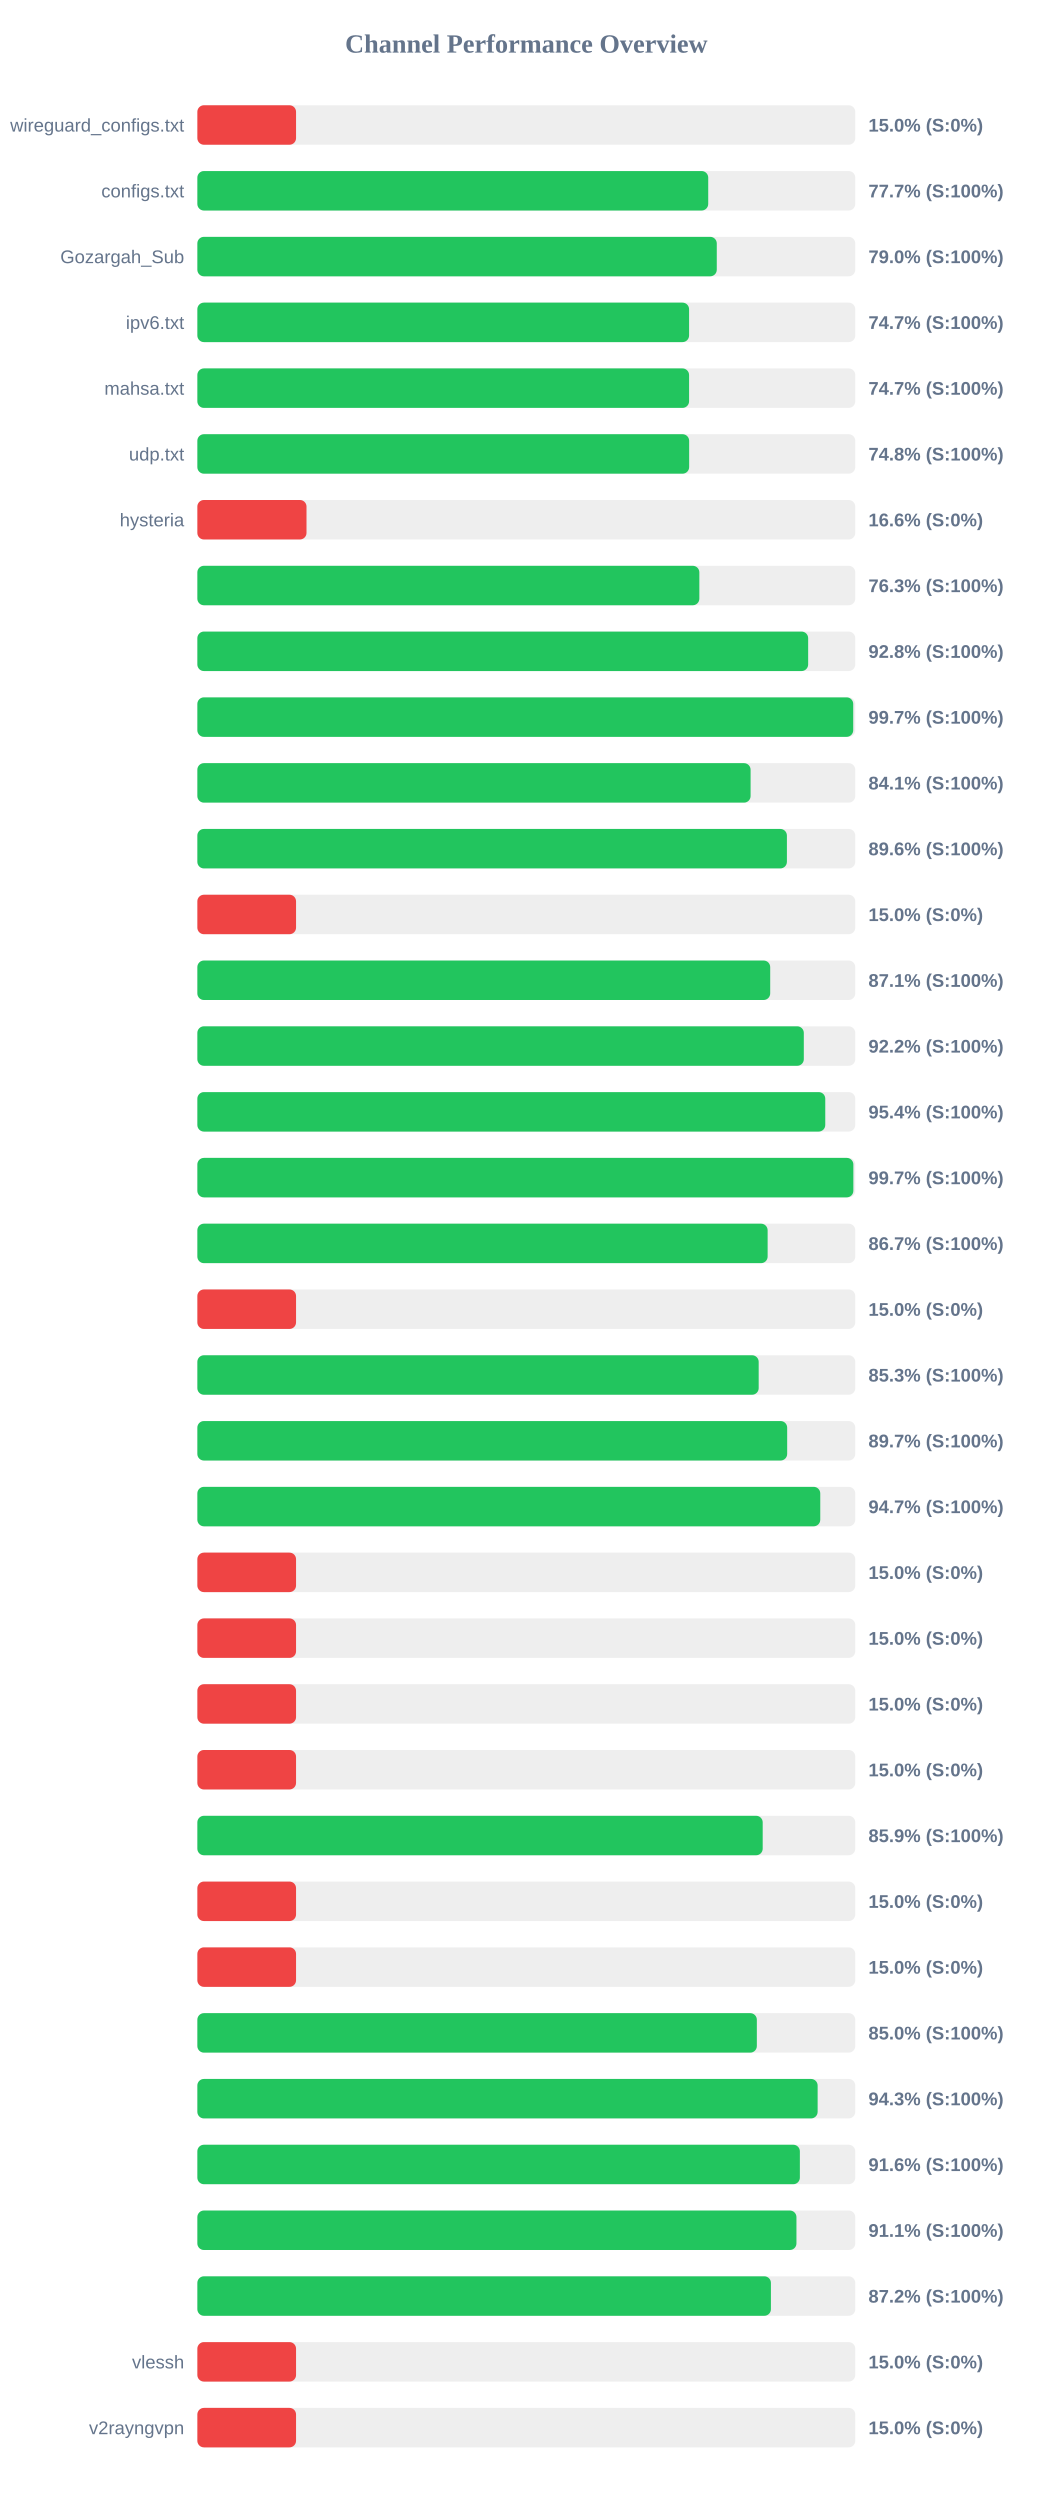
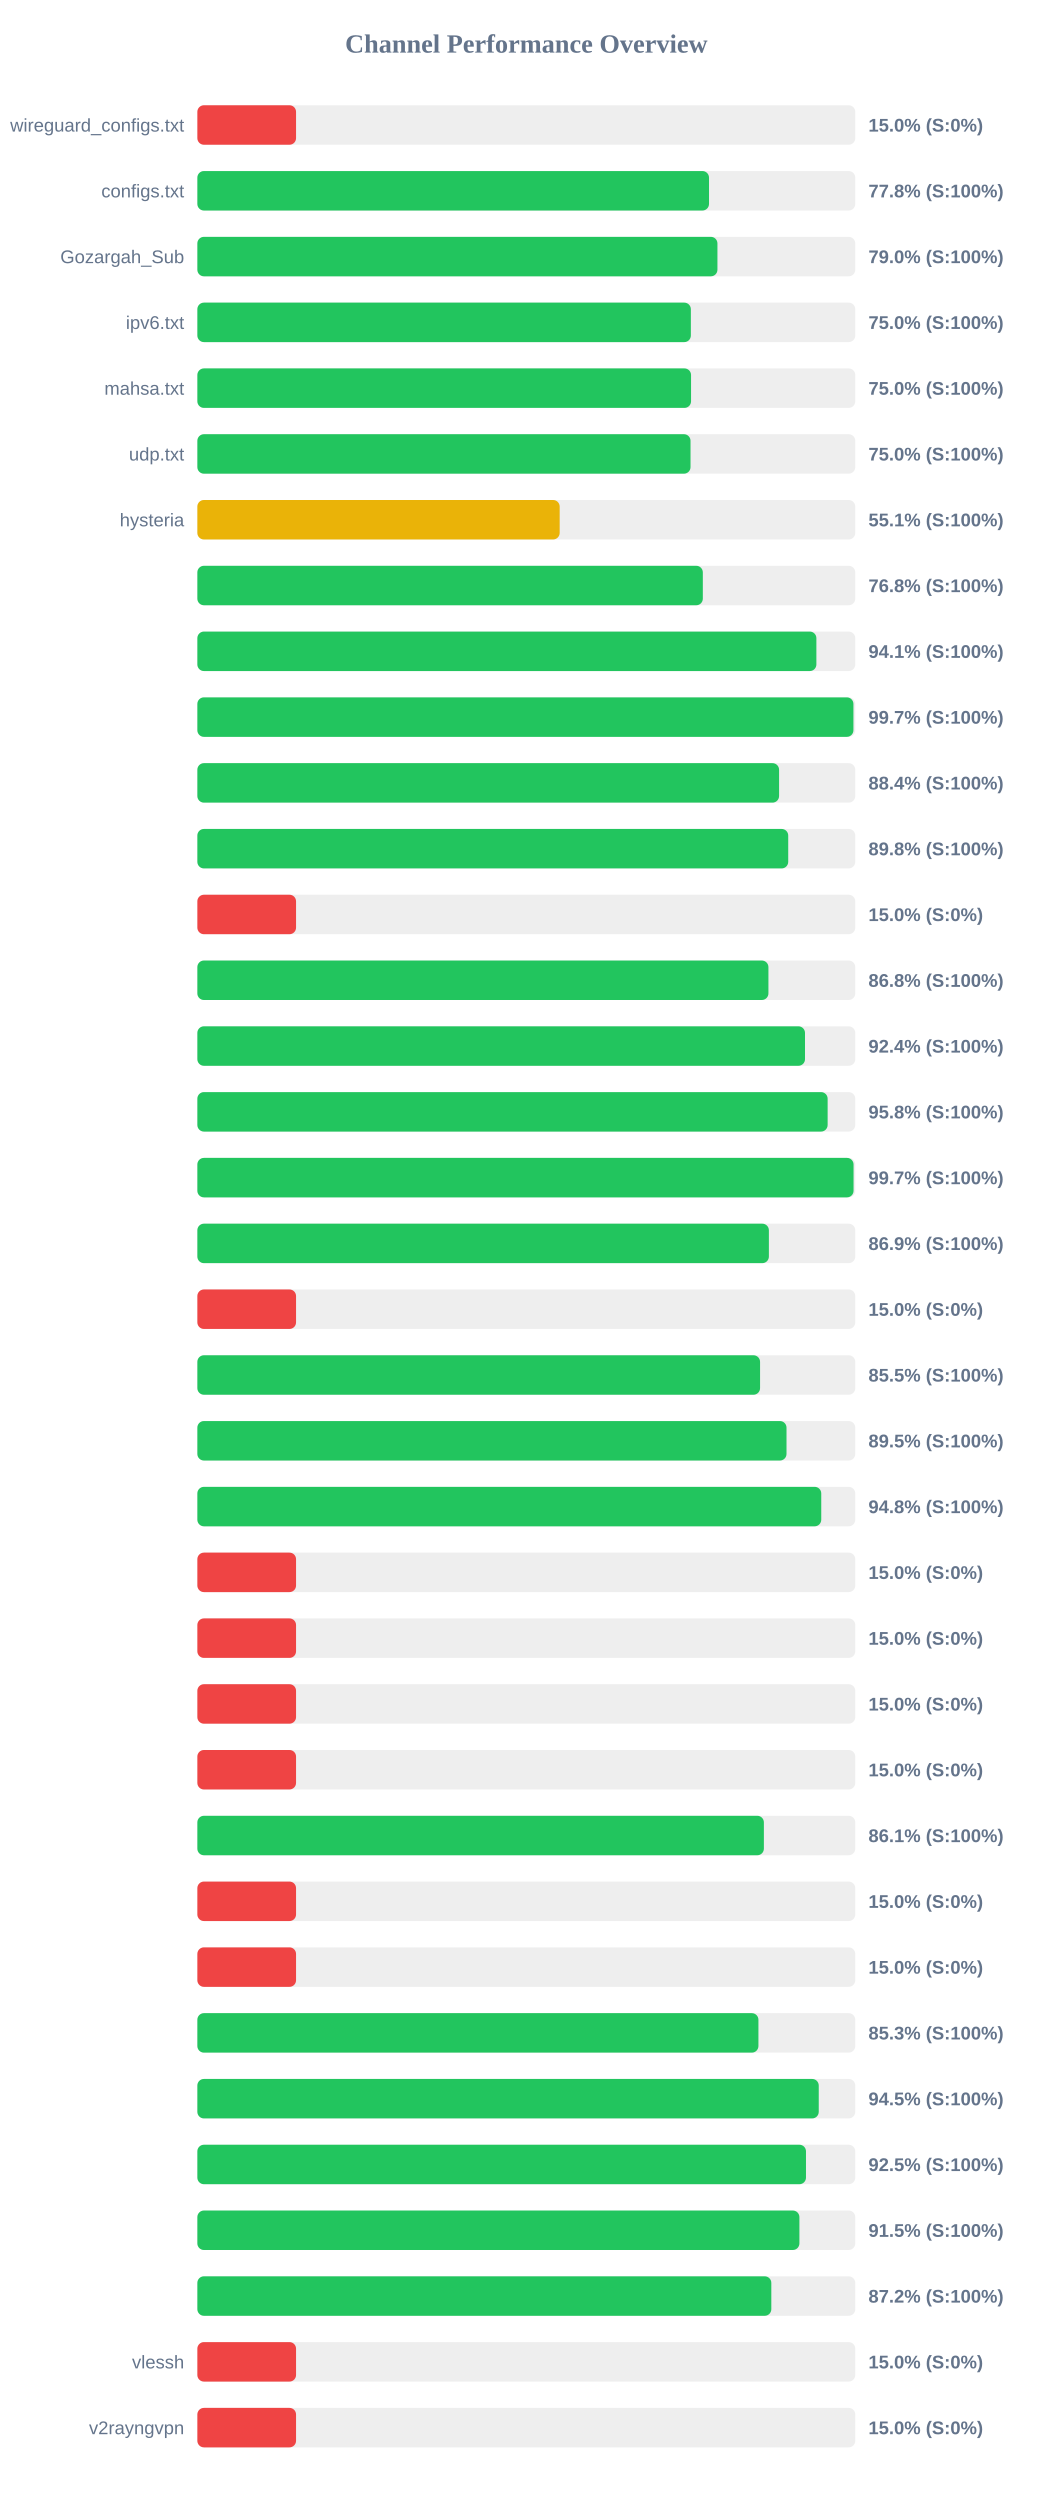
<svg xmlns="http://www.w3.org/2000/svg" width="800" height="1900" version="1.1">
  <style>
        .row { font: 14px Arial; fill: #64748b; }
        .score { font: bold 14px Arial; fill: #64748b; }
    </style>
  <text x="400" y="40" text-anchor="middle" font-size="20px" font-weight="bold" fill="#64748b">Channel Performance Overview</text>
  <rect x="150" y="80" width="500" height="30" fill="#eee" rx="5" />
  <rect x="150" y="80" width="75.0" height="30" fill="#ef4444" rx="5" />
  <text x="140" y="100" text-anchor="end" class="row">wireguard_configs.txt</text>
  <text x="660" y="100" text-anchor="start" class="score">15.0% (S:0%)</text>
  <rect x="150" y="130" width="500" height="30" fill="#eee" rx="5" />
-   <rect x="150" y="130" width="388.25" height="30" fill="#22c55e" rx="5" />
+   <rect x="150" y="130" width="388.85" height="30" fill="#22c55e" rx="5" />
  <text x="140" y="150" text-anchor="end" class="row">configs.txt</text>
-   <text x="660" y="150" text-anchor="start" class="score">77.7% (S:100%)</text>
+   <text x="660" y="150" text-anchor="start" class="score">77.8% (S:100%)</text>
  <rect x="150" y="180" width="500" height="30" fill="#eee" rx="5" />
-   <rect x="150" y="180" width="394.75" height="30" fill="#22c55e" rx="5" />
+   <rect x="150" y="180" width="395.25" height="30" fill="#22c55e" rx="5" />
  <text x="140" y="200" text-anchor="end" class="row">Gozargah_Sub</text>
  <text x="660" y="200" text-anchor="start" class="score">79.0% (S:100%)</text>
  <rect x="150" y="230" width="500" height="30" fill="#eee" rx="5" />
-   <rect x="150" y="230" width="373.7" height="30" fill="#22c55e" rx="5" />
+   <rect x="150" y="230" width="375.05" height="30" fill="#22c55e" rx="5" />
  <text x="140" y="250" text-anchor="end" class="row">ipv6.txt</text>
-   <text x="660" y="250" text-anchor="start" class="score">74.7% (S:100%)</text>
+   <text x="660" y="250" text-anchor="start" class="score">75.0% (S:100%)</text>
  <rect x="150" y="280" width="500" height="30" fill="#eee" rx="5" />
-   <rect x="150" y="280" width="373.7" height="30" fill="#22c55e" rx="5" />
+   <rect x="150" y="280" width="375.2" height="30" fill="#22c55e" rx="5" />
  <text x="140" y="300" text-anchor="end" class="row">mahsa.txt</text>
-   <text x="660" y="300" text-anchor="start" class="score">74.7% (S:100%)</text>
+   <text x="660" y="300" text-anchor="start" class="score">75.0% (S:100%)</text>
  <rect x="150" y="330" width="500" height="30" fill="#eee" rx="5" />
-   <rect x="150" y="330" width="373.75" height="30" fill="#22c55e" rx="5" />
+   <rect x="150" y="330" width="374.8" height="30" fill="#22c55e" rx="5" />
  <text x="140" y="350" text-anchor="end" class="row">udp.txt</text>
-   <text x="660" y="350" text-anchor="start" class="score">74.8% (S:100%)</text>
+   <text x="660" y="350" text-anchor="start" class="score">75.0% (S:100%)</text>
  <rect x="150" y="380" width="500" height="30" fill="#eee" rx="5" />
-   <rect x="150" y="380" width="82.95" height="30" fill="#ef4444" rx="5" />
+   <rect x="150" y="380" width="275.35" height="30" fill="#eab308" rx="5" />
  <text x="140" y="400" text-anchor="end" class="row">hysteria</text>
-   <text x="660" y="400" text-anchor="start" class="score">16.6% (S:0%)</text>
+   <text x="660" y="400" text-anchor="start" class="score">55.1% (S:100%)</text>
  <rect x="150" y="430" width="500" height="30" fill="#eee" rx="5" />
-   <rect x="150" y="430" width="381.5" height="30" fill="#22c55e" rx="5" />
+   <rect x="150" y="430" width="384.15" height="30" fill="#22c55e" rx="5" />
  <text x="140" y="450" text-anchor="end" class="row" />
-   <text x="660" y="450" text-anchor="start" class="score">76.3% (S:100%)</text>
+   <text x="660" y="450" text-anchor="start" class="score">76.8% (S:100%)</text>
  <rect x="150" y="480" width="500" height="30" fill="#eee" rx="5" />
-   <rect x="150" y="480" width="464.2" height="30" fill="#22c55e" rx="5" />
+   <rect x="150" y="480" width="470.45" height="30" fill="#22c55e" rx="5" />
  <text x="140" y="500" text-anchor="end" class="row" />
-   <text x="660" y="500" text-anchor="start" class="score">92.8% (S:100%)</text>
+   <text x="660" y="500" text-anchor="start" class="score">94.1% (S:100%)</text>
  <rect x="150" y="530" width="500" height="30" fill="#eee" rx="5" />
-   <rect x="150" y="530" width="498.45" height="30" fill="#22c55e" rx="5" />
+   <rect x="150" y="530" width="498.6" height="30" fill="#22c55e" rx="5" />
  <text x="140" y="550" text-anchor="end" class="row" />
  <text x="660" y="550" text-anchor="start" class="score">99.7% (S:100%)</text>
  <rect x="150" y="580" width="500" height="30" fill="#eee" rx="5" />
-   <rect x="150" y="580" width="420.45" height="30" fill="#22c55e" rx="5" />
+   <rect x="150" y="580" width="442.1" height="30" fill="#22c55e" rx="5" />
  <text x="140" y="600" text-anchor="end" class="row" />
-   <text x="660" y="600" text-anchor="start" class="score">84.1% (S:100%)</text>
+   <text x="660" y="600" text-anchor="start" class="score">88.4% (S:100%)</text>
  <rect x="150" y="630" width="500" height="30" fill="#eee" rx="5" />
-   <rect x="150" y="630" width="448.05" height="30" fill="#22c55e" rx="5" />
+   <rect x="150" y="630" width="449.05" height="30" fill="#22c55e" rx="5" />
  <text x="140" y="650" text-anchor="end" class="row" />
-   <text x="660" y="650" text-anchor="start" class="score">89.6% (S:100%)</text>
+   <text x="660" y="650" text-anchor="start" class="score">89.8% (S:100%)</text>
  <rect x="150" y="680" width="500" height="30" fill="#eee" rx="5" />
  <rect x="150" y="680" width="75.0" height="30" fill="#ef4444" rx="5" />
  <text x="140" y="700" text-anchor="end" class="row" />
  <text x="660" y="700" text-anchor="start" class="score">15.0% (S:0%)</text>
  <rect x="150" y="730" width="500" height="30" fill="#eee" rx="5" />
-   <rect x="150" y="730" width="435.35" height="30" fill="#22c55e" rx="5" />
+   <rect x="150" y="730" width="434.0" height="30" fill="#22c55e" rx="5" />
  <text x="140" y="750" text-anchor="end" class="row" />
-   <text x="660" y="750" text-anchor="start" class="score">87.1% (S:100%)</text>
+   <text x="660" y="750" text-anchor="start" class="score">86.8% (S:100%)</text>
  <rect x="150" y="780" width="500" height="30" fill="#eee" rx="5" />
-   <rect x="150" y="780" width="460.9" height="30" fill="#22c55e" rx="5" />
+   <rect x="150" y="780" width="461.8" height="30" fill="#22c55e" rx="5" />
  <text x="140" y="800" text-anchor="end" class="row" />
-   <text x="660" y="800" text-anchor="start" class="score">92.2% (S:100%)</text>
+   <text x="660" y="800" text-anchor="start" class="score">92.4% (S:100%)</text>
  <rect x="150" y="830" width="500" height="30" fill="#eee" rx="5" />
-   <rect x="150" y="830" width="477.2" height="30" fill="#22c55e" rx="5" />
+   <rect x="150" y="830" width="479.0" height="30" fill="#22c55e" rx="5" />
  <text x="140" y="850" text-anchor="end" class="row" />
-   <text x="660" y="850" text-anchor="start" class="score">95.4% (S:100%)</text>
+   <text x="660" y="850" text-anchor="start" class="score">95.8% (S:100%)</text>
  <rect x="150" y="880" width="500" height="30" fill="#eee" rx="5" />
-   <rect x="150" y="880" width="498.55" height="30" fill="#22c55e" rx="5" />
+   <rect x="150" y="880" width="498.7" height="30" fill="#22c55e" rx="5" />
  <text x="140" y="900" text-anchor="end" class="row" />
  <text x="660" y="900" text-anchor="start" class="score">99.7% (S:100%)</text>
  <rect x="150" y="930" width="500" height="30" fill="#eee" rx="5" />
-   <rect x="150" y="930" width="433.4" height="30" fill="#22c55e" rx="5" />
+   <rect x="150" y="930" width="434.35" height="30" fill="#22c55e" rx="5" />
  <text x="140" y="950" text-anchor="end" class="row" />
-   <text x="660" y="950" text-anchor="start" class="score">86.7% (S:100%)</text>
+   <text x="660" y="950" text-anchor="start" class="score">86.9% (S:100%)</text>
  <rect x="150" y="980" width="500" height="30" fill="#eee" rx="5" />
  <rect x="150" y="980" width="75.0" height="30" fill="#ef4444" rx="5" />
  <text x="140" y="1000" text-anchor="end" class="row" />
  <text x="660" y="1000" text-anchor="start" class="score">15.0% (S:0%)</text>
  <rect x="150" y="1030" width="500" height="30" fill="#eee" rx="5" />
-   <rect x="150" y="1030" width="426.6" height="30" fill="#22c55e" rx="5" />
+   <rect x="150" y="1030" width="427.65" height="30" fill="#22c55e" rx="5" />
  <text x="140" y="1050" text-anchor="end" class="row" />
-   <text x="660" y="1050" text-anchor="start" class="score">85.3% (S:100%)</text>
+   <text x="660" y="1050" text-anchor="start" class="score">85.5% (S:100%)</text>
  <rect x="150" y="1080" width="500" height="30" fill="#eee" rx="5" />
-   <rect x="150" y="1080" width="448.25" height="30" fill="#22c55e" rx="5" />
+   <rect x="150" y="1080" width="447.75" height="30" fill="#22c55e" rx="5" />
  <text x="140" y="1100" text-anchor="end" class="row" />
-   <text x="660" y="1100" text-anchor="start" class="score">89.7% (S:100%)</text>
+   <text x="660" y="1100" text-anchor="start" class="score">89.5% (S:100%)</text>
  <rect x="150" y="1130" width="500" height="30" fill="#eee" rx="5" />
-   <rect x="150" y="1130" width="473.4" height="30" fill="#22c55e" rx="5" />
+   <rect x="150" y="1130" width="474.15" height="30" fill="#22c55e" rx="5" />
  <text x="140" y="1150" text-anchor="end" class="row" />
-   <text x="660" y="1150" text-anchor="start" class="score">94.7% (S:100%)</text>
+   <text x="660" y="1150" text-anchor="start" class="score">94.8% (S:100%)</text>
  <rect x="150" y="1180" width="500" height="30" fill="#eee" rx="5" />
  <rect x="150" y="1180" width="75.0" height="30" fill="#ef4444" rx="5" />
  <text x="140" y="1200" text-anchor="end" class="row" />
  <text x="660" y="1200" text-anchor="start" class="score">15.0% (S:0%)</text>
  <rect x="150" y="1230" width="500" height="30" fill="#eee" rx="5" />
  <rect x="150" y="1230" width="75.0" height="30" fill="#ef4444" rx="5" />
  <text x="140" y="1250" text-anchor="end" class="row" />
  <text x="660" y="1250" text-anchor="start" class="score">15.0% (S:0%)</text>
  <rect x="150" y="1280" width="500" height="30" fill="#eee" rx="5" />
  <rect x="150" y="1280" width="75.0" height="30" fill="#ef4444" rx="5" />
  <text x="140" y="1300" text-anchor="end" class="row" />
  <text x="660" y="1300" text-anchor="start" class="score">15.0% (S:0%)</text>
  <rect x="150" y="1330" width="500" height="30" fill="#eee" rx="5" />
  <rect x="150" y="1330" width="75.0" height="30" fill="#ef4444" rx="5" />
  <text x="140" y="1350" text-anchor="end" class="row" />
  <text x="660" y="1350" text-anchor="start" class="score">15.0% (S:0%)</text>
  <rect x="150" y="1380" width="500" height="30" fill="#eee" rx="5" />
-   <rect x="150" y="1380" width="429.65" height="30" fill="#22c55e" rx="5" />
+   <rect x="150" y="1380" width="430.55" height="30" fill="#22c55e" rx="5" />
  <text x="140" y="1400" text-anchor="end" class="row" />
-   <text x="660" y="1400" text-anchor="start" class="score">85.9% (S:100%)</text>
+   <text x="660" y="1400" text-anchor="start" class="score">86.1% (S:100%)</text>
  <rect x="150" y="1430" width="500" height="30" fill="#eee" rx="5" />
  <rect x="150" y="1430" width="75.0" height="30" fill="#ef4444" rx="5" />
  <text x="140" y="1450" text-anchor="end" class="row" />
  <text x="660" y="1450" text-anchor="start" class="score">15.0% (S:0%)</text>
  <rect x="150" y="1480" width="500" height="30" fill="#eee" rx="5" />
  <rect x="150" y="1480" width="75.0" height="30" fill="#ef4444" rx="5" />
  <text x="140" y="1500" text-anchor="end" class="row" />
  <text x="660" y="1500" text-anchor="start" class="score">15.0% (S:0%)</text>
  <rect x="150" y="1530" width="500" height="30" fill="#eee" rx="5" />
-   <rect x="150" y="1530" width="425.2" height="30" fill="#22c55e" rx="5" />
+   <rect x="150" y="1530" width="426.4" height="30" fill="#22c55e" rx="5" />
  <text x="140" y="1550" text-anchor="end" class="row" />
-   <text x="660" y="1550" text-anchor="start" class="score">85.0% (S:100%)</text>
+   <text x="660" y="1550" text-anchor="start" class="score">85.3% (S:100%)</text>
  <rect x="150" y="1580" width="500" height="30" fill="#eee" rx="5" />
-   <rect x="150" y="1580" width="471.4" height="30" fill="#22c55e" rx="5" />
+   <rect x="150" y="1580" width="472.25" height="30" fill="#22c55e" rx="5" />
  <text x="140" y="1600" text-anchor="end" class="row" />
-   <text x="660" y="1600" text-anchor="start" class="score">94.3% (S:100%)</text>
+   <text x="660" y="1600" text-anchor="start" class="score">94.5% (S:100%)</text>
  <rect x="150" y="1630" width="500" height="30" fill="#eee" rx="5" />
-   <rect x="150" y="1630" width="457.9" height="30" fill="#22c55e" rx="5" />
+   <rect x="150" y="1630" width="462.55" height="30" fill="#22c55e" rx="5" />
  <text x="140" y="1650" text-anchor="end" class="row" />
-   <text x="660" y="1650" text-anchor="start" class="score">91.6% (S:100%)</text>
+   <text x="660" y="1650" text-anchor="start" class="score">92.5% (S:100%)</text>
  <rect x="150" y="1680" width="500" height="30" fill="#eee" rx="5" />
-   <rect x="150" y="1680" width="455.3" height="30" fill="#22c55e" rx="5" />
+   <rect x="150" y="1680" width="457.55" height="30" fill="#22c55e" rx="5" />
  <text x="140" y="1700" text-anchor="end" class="row" />
-   <text x="660" y="1700" text-anchor="start" class="score">91.1% (S:100%)</text>
+   <text x="660" y="1700" text-anchor="start" class="score">91.5% (S:100%)</text>
  <rect x="150" y="1730" width="500" height="30" fill="#eee" rx="5" />
-   <rect x="150" y="1730" width="435.9" height="30" fill="#22c55e" rx="5" />
+   <rect x="150" y="1730" width="436.2" height="30" fill="#22c55e" rx="5" />
  <text x="140" y="1750" text-anchor="end" class="row" />
  <text x="660" y="1750" text-anchor="start" class="score">87.2% (S:100%)</text>
  <rect x="150" y="1780" width="500" height="30" fill="#eee" rx="5" />
  <rect x="150" y="1780" width="75.0" height="30" fill="#ef4444" rx="5" />
  <text x="140" y="1800" text-anchor="end" class="row">vlessh</text>
  <text x="660" y="1800" text-anchor="start" class="score">15.0% (S:0%)</text>
  <rect x="150" y="1830" width="500" height="30" fill="#eee" rx="5" />
  <rect x="150" y="1830" width="75.0" height="30" fill="#ef4444" rx="5" />
  <text x="140" y="1850" text-anchor="end" class="row">v2rayngvpn</text>
  <text x="660" y="1850" text-anchor="start" class="score">15.0% (S:0%)</text>
</svg>
